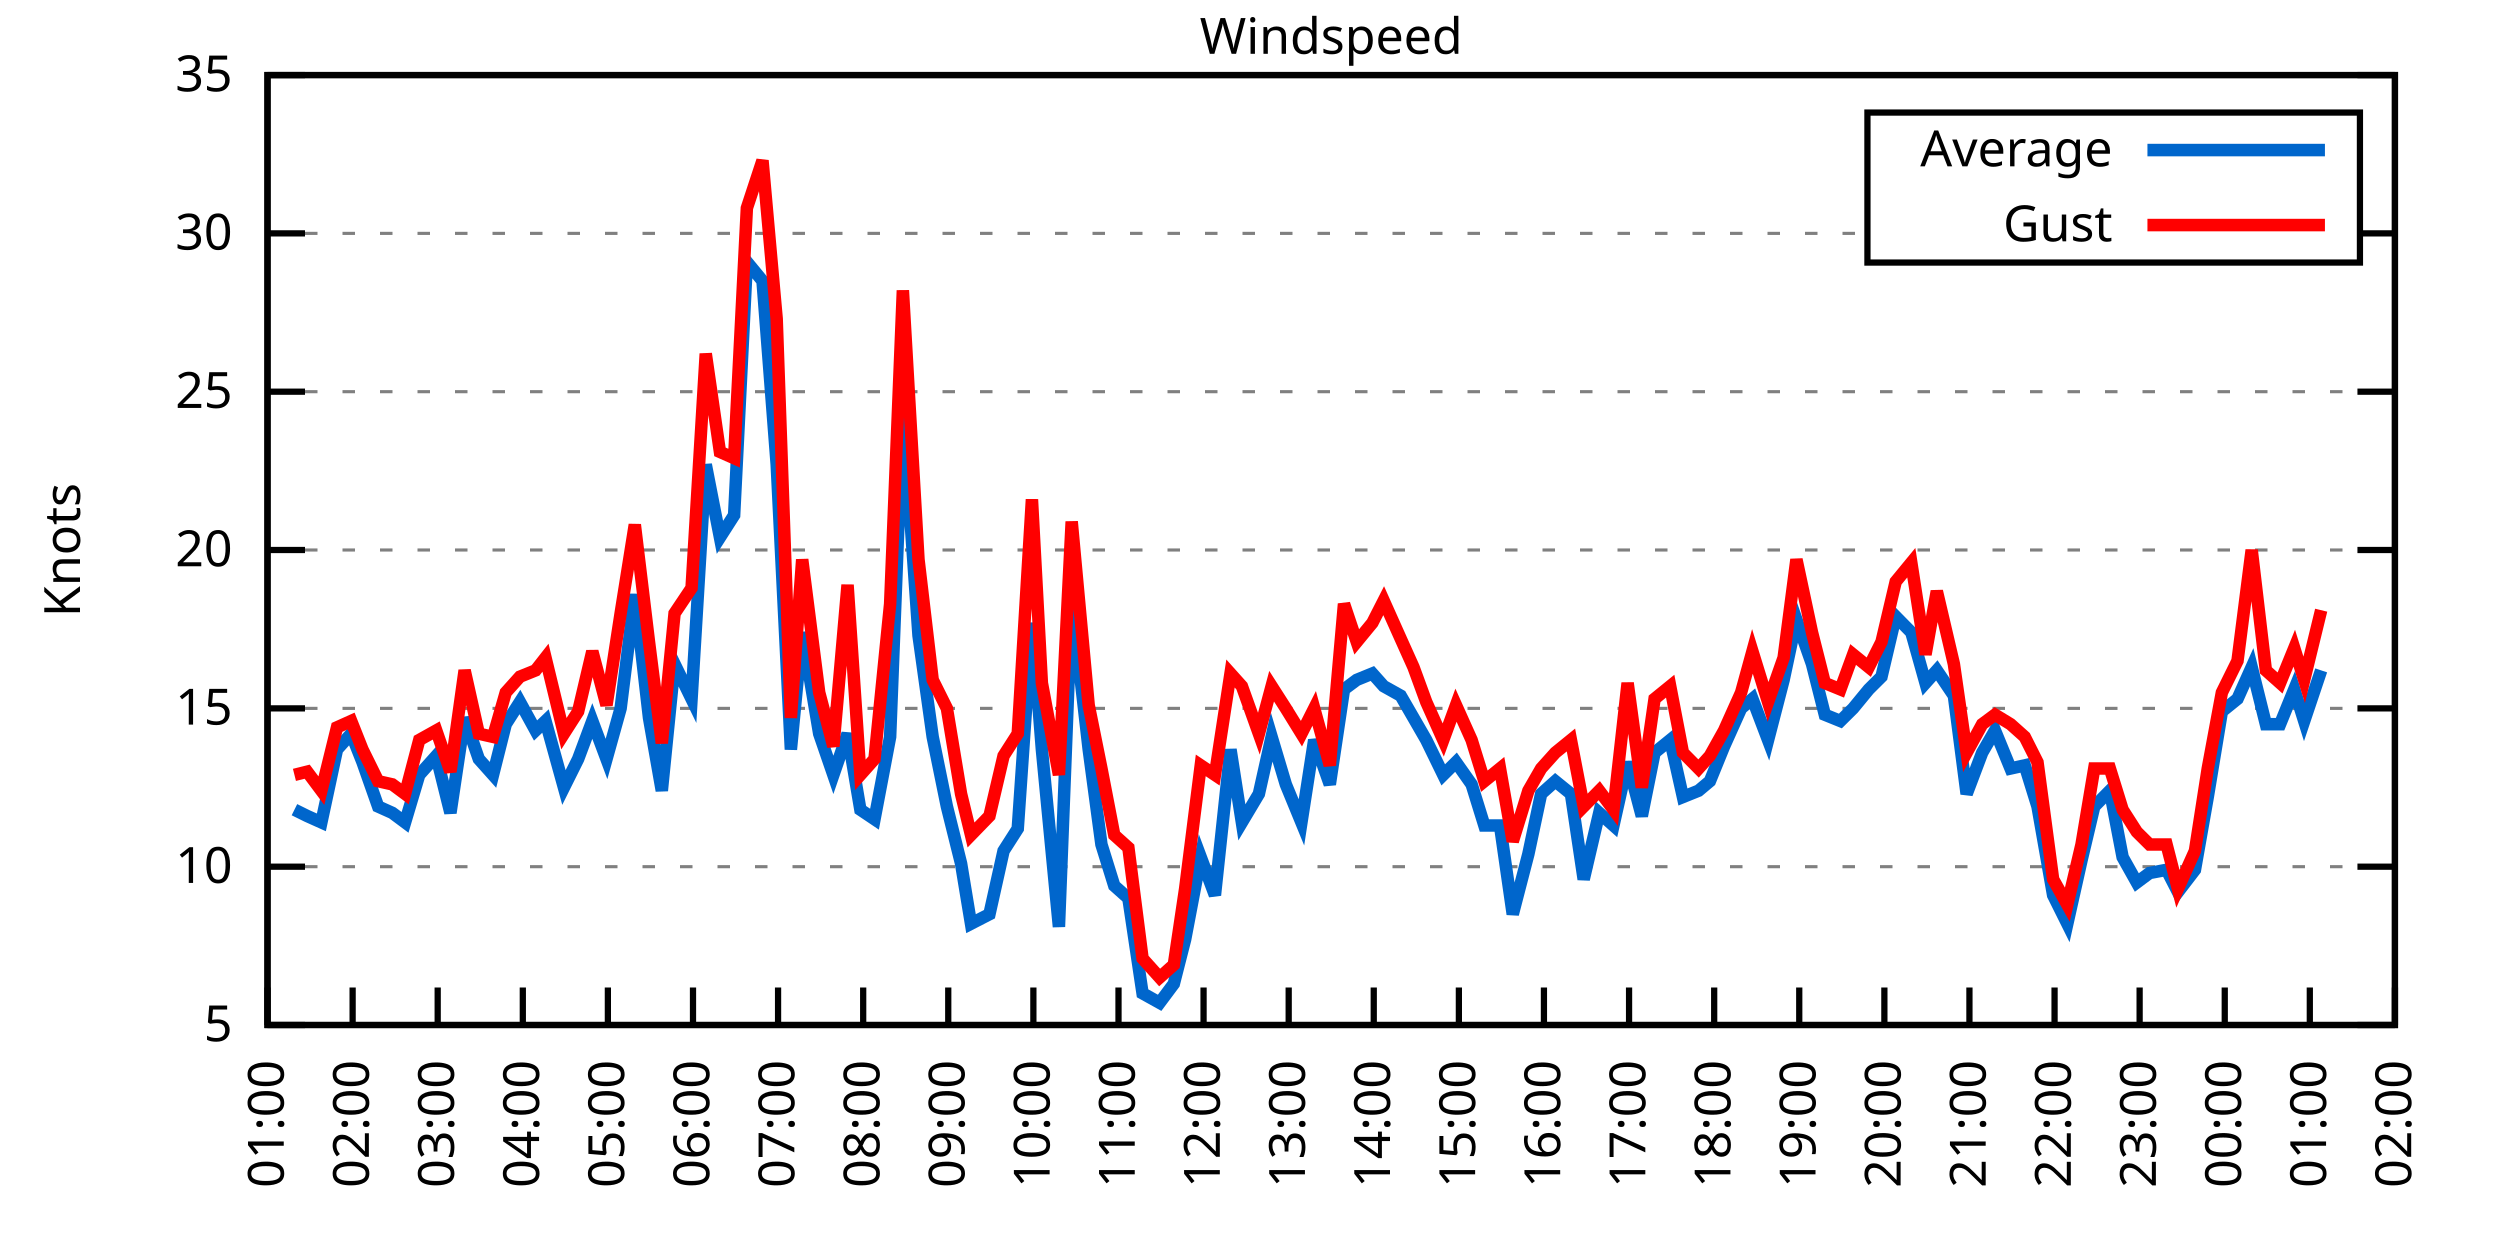
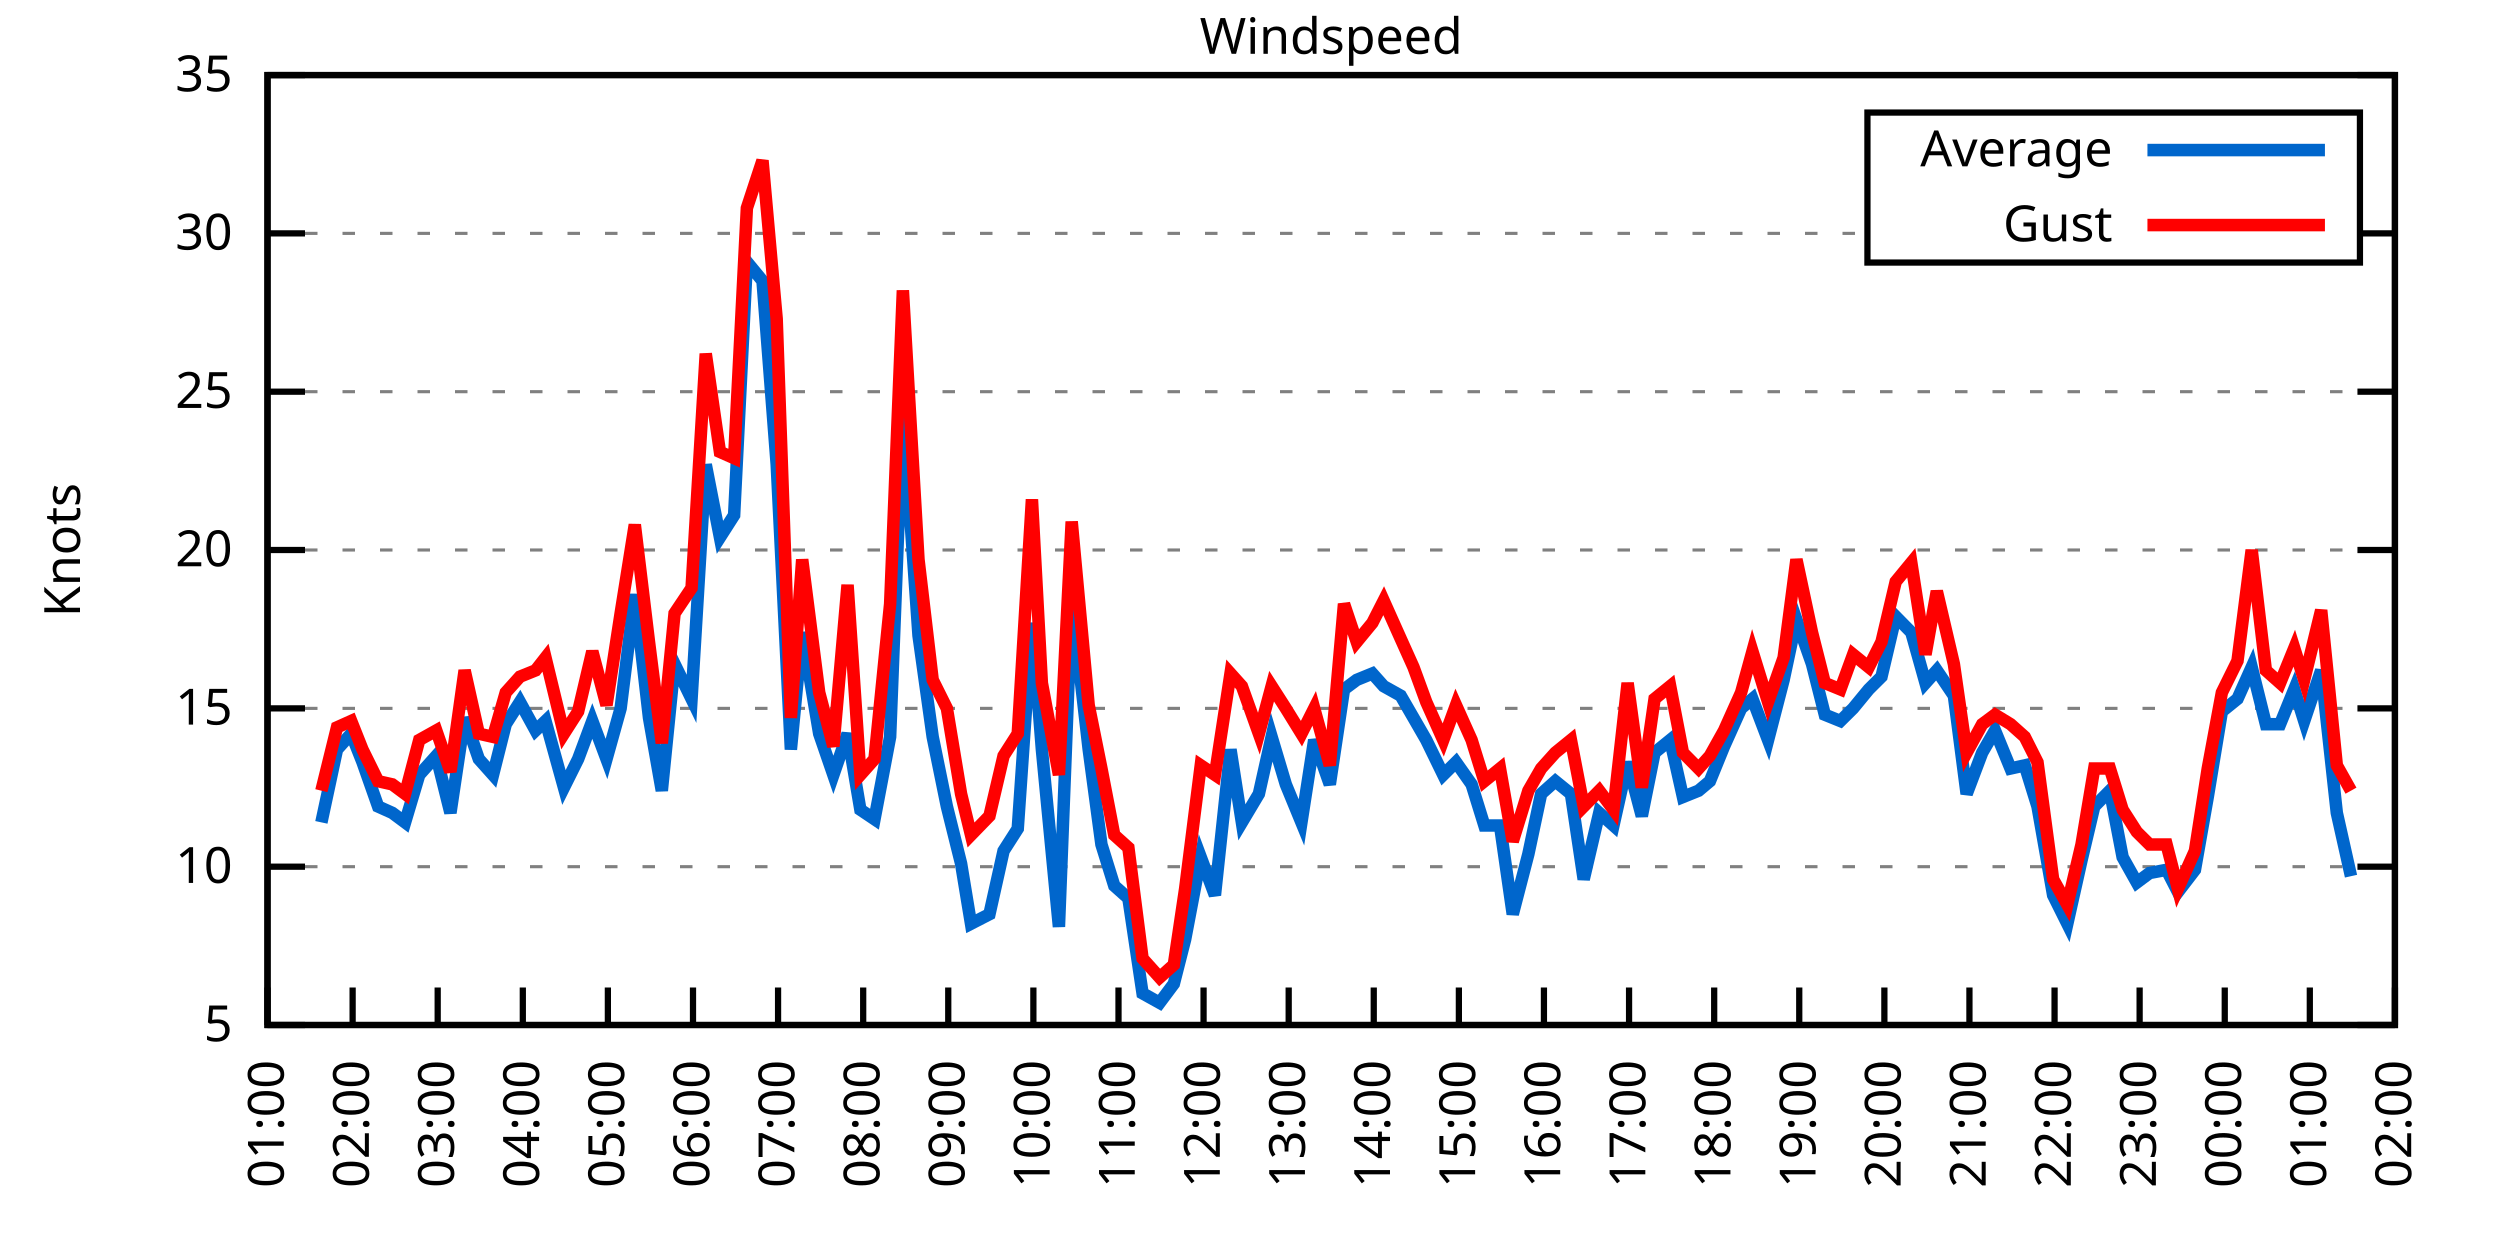
<svg xmlns="http://www.w3.org/2000/svg" xmlns:xlink="http://www.w3.org/1999/xlink" width="400" height="200" viewBox="0 0 400 200">
  <g id="gnuplot_canvas">
    <rect x="0" y="0" width="400" height="200" fill="none" />
    <defs>
      <circle id="gpDot" r="0.5" stroke-width="0.5" stroke="currentColor" />
      <path id="gpPt0" stroke-width="0.333" stroke="currentColor" d="M-1,0 h2 M0,-1 v2" />
      <path id="gpPt1" stroke-width="0.333" stroke="currentColor" d="M-1,-1 L1,1 M1,-1 L-1,1" />
      <path id="gpPt2" stroke-width="0.333" stroke="currentColor" d="M-1,0 L1,0 M0,-1 L0,1 M-1,-1 L1,1 M-1,1 L1,-1" />
      <rect id="gpPt3" stroke-width="0.333" stroke="currentColor" x="-1" y="-1" width="2" height="2" />
      <rect id="gpPt4" stroke-width="0.333" stroke="currentColor" fill="currentColor" x="-1" y="-1" width="2" height="2" />
      <circle id="gpPt5" stroke-width="0.333" stroke="currentColor" cx="0" cy="0" r="1" />
      <use xlink:href="#gpPt5" id="gpPt6" fill="currentColor" stroke="none" />
      <path id="gpPt7" stroke-width="0.333" stroke="currentColor" d="M0,-1.33 L-1.33,0.67 L1.33,0.67 z" />
      <use xlink:href="#gpPt7" id="gpPt8" fill="currentColor" stroke="none" />
      <use xlink:href="#gpPt7" id="gpPt9" stroke="currentColor" transform="rotate(180)" />
      <use xlink:href="#gpPt9" id="gpPt10" fill="currentColor" stroke="none" />
      <use xlink:href="#gpPt3" id="gpPt11" stroke="currentColor" transform="rotate(45)" />
      <use xlink:href="#gpPt11" id="gpPt12" fill="currentColor" stroke="none" />
      <path id="gpPt13" stroke-width="0.333" stroke="currentColor" d="M0,1.330 L1.265,0.411 L0.782,-1.067 L-0.782,-1.076 L-1.265,0.411 z" />
      <use xlink:href="#gpPt13" id="gpPt14" fill="currentColor" stroke="none" />
      <filter id="textbox" filterUnits="objectBoundingBox" x="0" y="0" height="1" width="1">
        <feFlood flood-color="white" flood-opacity="1" result="bgnd" />
        <feComposite in="SourceGraphic" in2="bgnd" operator="atop" />
      </filter>
      <filter id="greybox" filterUnits="objectBoundingBox" x="0" y="0" height="1" width="1">
        <feFlood flood-color="lightgrey" flood-opacity="1" result="grey" />
        <feComposite in="SourceGraphic" in2="grey" operator="atop" />
      </filter>
    </defs>
    <g fill="none" color="white" stroke="currentColor" stroke-width="1.00" stroke-linecap="butt" stroke-linejoin="miter">
</g>
    <g fill="none" color="black" stroke="currentColor" stroke-width="1.00" stroke-linecap="butt" stroke-linejoin="miter">
      <g stroke="none" shape-rendering="crispEdges">
        <polygon fill="rgb(255, 255, 255)" points="42.80,164.00 383.18,164.00 383.18,12.02 42.80,12.02 " />
      </g>
    </g>
    <g fill="none" color="black" stroke="currentColor" stroke-width="1.00" stroke-linecap="butt" stroke-linejoin="miter">
</g>
    <g fill="none" color="black" stroke="black" stroke-width="0.50" stroke-linecap="butt" stroke-linejoin="miter">
</g>
    <g fill="none" color="gray" stroke="currentColor" stroke-width="0.50" stroke-linecap="butt" stroke-linejoin="miter">
      <path stroke="gray" stroke-dasharray="2,4" class="gridline" d="M42.80,164.00 L383.19,164.00  " />
    </g>
    <g fill="none" color="gray" stroke="gray" stroke-width="1.00" stroke-linecap="butt" stroke-linejoin="miter">
</g>
    <g fill="none" color="black" stroke="currentColor" stroke-width="1.00" stroke-linecap="butt" stroke-linejoin="miter">
      <path stroke="black" d="M42.80,164.00 L48.80,164.00 M383.19,164.00 L377.19,164.00  " />
      <g transform="translate(37.20,166.60)" stroke="none" fill="black" font-family="Sans" font-size="8.00" text-anchor="end">
        <text>
          <tspan font-family="Sans"> 5</tspan>
        </text>
      </g>
    </g>
    <g fill="none" color="black" stroke="currentColor" stroke-width="1.00" stroke-linecap="butt" stroke-linejoin="miter">
</g>
    <g fill="none" color="black" stroke="black" stroke-width="0.50" stroke-linecap="butt" stroke-linejoin="miter">
</g>
    <g fill="none" color="gray" stroke="currentColor" stroke-width="0.50" stroke-linecap="butt" stroke-linejoin="miter">
      <path stroke="gray" stroke-dasharray="2,4" class="gridline" d="M42.80,138.67 L383.19,138.67  " />
    </g>
    <g fill="none" color="gray" stroke="gray" stroke-width="1.00" stroke-linecap="butt" stroke-linejoin="miter">
</g>
    <g fill="none" color="black" stroke="currentColor" stroke-width="1.00" stroke-linecap="butt" stroke-linejoin="miter">
      <path stroke="black" d="M42.80,138.67 L48.80,138.67 M383.19,138.67 L377.19,138.67  " />
      <g transform="translate(37.20,141.27)" stroke="none" fill="black" font-family="Sans" font-size="8.00" text-anchor="end">
        <text>
          <tspan font-family="Sans"> 10</tspan>
        </text>
      </g>
    </g>
    <g fill="none" color="black" stroke="currentColor" stroke-width="1.00" stroke-linecap="butt" stroke-linejoin="miter">
</g>
    <g fill="none" color="black" stroke="black" stroke-width="0.50" stroke-linecap="butt" stroke-linejoin="miter">
</g>
    <g fill="none" color="gray" stroke="currentColor" stroke-width="0.50" stroke-linecap="butt" stroke-linejoin="miter">
      <path stroke="gray" stroke-dasharray="2,4" class="gridline" d="M42.80,113.34 L383.19,113.34  " />
    </g>
    <g fill="none" color="gray" stroke="gray" stroke-width="1.00" stroke-linecap="butt" stroke-linejoin="miter">
</g>
    <g fill="none" color="black" stroke="currentColor" stroke-width="1.00" stroke-linecap="butt" stroke-linejoin="miter">
      <path stroke="black" d="M42.80,113.34 L48.80,113.34 M383.19,113.34 L377.19,113.34  " />
      <g transform="translate(37.20,115.94)" stroke="none" fill="black" font-family="Sans" font-size="8.00" text-anchor="end">
        <text>
          <tspan font-family="Sans"> 15</tspan>
        </text>
      </g>
    </g>
    <g fill="none" color="black" stroke="currentColor" stroke-width="1.00" stroke-linecap="butt" stroke-linejoin="miter">
</g>
    <g fill="none" color="black" stroke="black" stroke-width="0.50" stroke-linecap="butt" stroke-linejoin="miter">
</g>
    <g fill="none" color="gray" stroke="currentColor" stroke-width="0.50" stroke-linecap="butt" stroke-linejoin="miter">
      <path stroke="gray" stroke-dasharray="2,4" class="gridline" d="M42.80,88.00 L383.19,88.00  " />
    </g>
    <g fill="none" color="gray" stroke="gray" stroke-width="1.00" stroke-linecap="butt" stroke-linejoin="miter">
</g>
    <g fill="none" color="black" stroke="currentColor" stroke-width="1.00" stroke-linecap="butt" stroke-linejoin="miter">
      <path stroke="black" d="M42.80,88.00 L48.80,88.00 M383.19,88.00 L377.19,88.00  " />
      <g transform="translate(37.20,90.60)" stroke="none" fill="black" font-family="Sans" font-size="8.00" text-anchor="end">
        <text>
          <tspan font-family="Sans"> 20</tspan>
        </text>
      </g>
    </g>
    <g fill="none" color="black" stroke="currentColor" stroke-width="1.00" stroke-linecap="butt" stroke-linejoin="miter">
</g>
    <g fill="none" color="black" stroke="black" stroke-width="0.50" stroke-linecap="butt" stroke-linejoin="miter">
</g>
    <g fill="none" color="gray" stroke="currentColor" stroke-width="0.50" stroke-linecap="butt" stroke-linejoin="miter">
      <path stroke="gray" stroke-dasharray="2,4" class="gridline" d="M42.80,62.67 L383.19,62.67  " />
    </g>
    <g fill="none" color="gray" stroke="gray" stroke-width="1.00" stroke-linecap="butt" stroke-linejoin="miter">
</g>
    <g fill="none" color="black" stroke="currentColor" stroke-width="1.00" stroke-linecap="butt" stroke-linejoin="miter">
      <path stroke="black" d="M42.80,62.67 L48.80,62.67 M383.19,62.67 L377.19,62.67  " />
      <g transform="translate(37.20,65.27)" stroke="none" fill="black" font-family="Sans" font-size="8.00" text-anchor="end">
        <text>
          <tspan font-family="Sans"> 25</tspan>
        </text>
      </g>
    </g>
    <g fill="none" color="black" stroke="currentColor" stroke-width="1.00" stroke-linecap="butt" stroke-linejoin="miter">
</g>
    <g fill="none" color="black" stroke="black" stroke-width="0.50" stroke-linecap="butt" stroke-linejoin="miter">
</g>
    <g fill="none" color="gray" stroke="currentColor" stroke-width="0.50" stroke-linecap="butt" stroke-linejoin="miter">
      <path stroke="gray" stroke-dasharray="2,4" class="gridline" d="M42.80,37.34 L298.79,37.34 M377.59,37.34 L383.19,37.34  " />
    </g>
    <g fill="none" color="gray" stroke="gray" stroke-width="1.00" stroke-linecap="butt" stroke-linejoin="miter">
</g>
    <g fill="none" color="black" stroke="currentColor" stroke-width="1.00" stroke-linecap="butt" stroke-linejoin="miter">
      <path stroke="black" d="M42.80,37.34 L48.80,37.34 M383.19,37.34 L377.19,37.34  " />
      <g transform="translate(37.20,39.94)" stroke="none" fill="black" font-family="Sans" font-size="8.00" text-anchor="end">
        <text>
          <tspan font-family="Sans"> 30</tspan>
        </text>
      </g>
    </g>
    <g fill="none" color="black" stroke="currentColor" stroke-width="1.00" stroke-linecap="butt" stroke-linejoin="miter">
</g>
    <g fill="none" color="black" stroke="black" stroke-width="0.50" stroke-linecap="butt" stroke-linejoin="miter">
</g>
    <g fill="none" color="gray" stroke="currentColor" stroke-width="0.50" stroke-linecap="butt" stroke-linejoin="miter">
      <path stroke="gray" stroke-dasharray="2,4" class="gridline" d="M42.80,12.01 L383.19,12.01  " />
    </g>
    <g fill="none" color="gray" stroke="gray" stroke-width="1.00" stroke-linecap="butt" stroke-linejoin="miter">
</g>
    <g fill="none" color="black" stroke="currentColor" stroke-width="1.00" stroke-linecap="butt" stroke-linejoin="miter">
      <path stroke="black" d="M42.80,12.01 L48.80,12.01 M383.19,12.01 L377.19,12.01  " />
      <g transform="translate(37.20,14.61)" stroke="none" fill="black" font-family="Sans" font-size="8.00" text-anchor="end">
        <text>
          <tspan font-family="Sans"> 35</tspan>
        </text>
      </g>
    </g>
    <g fill="none" color="black" stroke="currentColor" stroke-width="1.00" stroke-linecap="butt" stroke-linejoin="miter">
      <path stroke="black" d="M42.80,164.00 L42.80,158.00  " />
      <g transform="translate(45.40,169.60) rotate(270.00)" stroke="none" fill="black" font-family="Sans" font-size="8.00" text-anchor="end">
        <text>
          <tspan font-family="Sans">01:00</tspan>
        </text>
      </g>
    </g>
    <g fill="none" color="black" stroke="currentColor" stroke-width="1.00" stroke-linecap="butt" stroke-linejoin="miter">
      <path stroke="black" d="M56.42,164.00 L56.42,158.00  " />
      <g transform="translate(59.02,169.60) rotate(270.00)" stroke="none" fill="black" font-family="Sans" font-size="8.00" text-anchor="end">
        <text>
          <tspan font-family="Sans">02:00</tspan>
        </text>
      </g>
    </g>
    <g fill="none" color="black" stroke="currentColor" stroke-width="1.00" stroke-linecap="butt" stroke-linejoin="miter">
      <path stroke="black" d="M70.03,164.00 L70.03,158.00  " />
      <g transform="translate(72.63,169.60) rotate(270.00)" stroke="none" fill="black" font-family="Sans" font-size="8.00" text-anchor="end">
        <text>
          <tspan font-family="Sans">03:00</tspan>
        </text>
      </g>
    </g>
    <g fill="none" color="black" stroke="currentColor" stroke-width="1.00" stroke-linecap="butt" stroke-linejoin="miter">
      <path stroke="black" d="M83.65,164.00 L83.65,158.00  " />
      <g transform="translate(86.25,169.60) rotate(270.00)" stroke="none" fill="black" font-family="Sans" font-size="8.00" text-anchor="end">
        <text>
          <tspan font-family="Sans">04:00</tspan>
        </text>
      </g>
    </g>
    <g fill="none" color="black" stroke="currentColor" stroke-width="1.00" stroke-linecap="butt" stroke-linejoin="miter">
      <path stroke="black" d="M97.26,164.00 L97.26,158.00  " />
      <g transform="translate(99.86,169.60) rotate(270.00)" stroke="none" fill="black" font-family="Sans" font-size="8.00" text-anchor="end">
        <text>
          <tspan font-family="Sans">05:00</tspan>
        </text>
      </g>
    </g>
    <g fill="none" color="black" stroke="currentColor" stroke-width="1.00" stroke-linecap="butt" stroke-linejoin="miter">
      <path stroke="black" d="M110.88,164.00 L110.88,158.00  " />
      <g transform="translate(113.48,169.60) rotate(270.00)" stroke="none" fill="black" font-family="Sans" font-size="8.00" text-anchor="end">
        <text>
          <tspan font-family="Sans">06:00</tspan>
        </text>
      </g>
    </g>
    <g fill="none" color="black" stroke="currentColor" stroke-width="1.00" stroke-linecap="butt" stroke-linejoin="miter">
      <path stroke="black" d="M124.49,164.00 L124.49,158.00  " />
      <g transform="translate(127.09,169.60) rotate(270.00)" stroke="none" fill="black" font-family="Sans" font-size="8.00" text-anchor="end">
        <text>
          <tspan font-family="Sans">07:00</tspan>
        </text>
      </g>
    </g>
    <g fill="none" color="black" stroke="currentColor" stroke-width="1.00" stroke-linecap="butt" stroke-linejoin="miter">
      <path stroke="black" d="M138.11,164.00 L138.11,158.00  " />
      <g transform="translate(140.71,169.60) rotate(270.00)" stroke="none" fill="black" font-family="Sans" font-size="8.00" text-anchor="end">
        <text>
          <tspan font-family="Sans">08:00</tspan>
        </text>
      </g>
    </g>
    <g fill="none" color="black" stroke="currentColor" stroke-width="1.00" stroke-linecap="butt" stroke-linejoin="miter">
      <path stroke="black" d="M151.72,164.00 L151.72,158.00  " />
      <g transform="translate(154.32,169.60) rotate(270.00)" stroke="none" fill="black" font-family="Sans" font-size="8.00" text-anchor="end">
        <text>
          <tspan font-family="Sans">09:00</tspan>
        </text>
      </g>
    </g>
    <g fill="none" color="black" stroke="currentColor" stroke-width="1.00" stroke-linecap="butt" stroke-linejoin="miter">
      <path stroke="black" d="M165.34,164.00 L165.34,158.00  " />
      <g transform="translate(167.94,169.60) rotate(270.00)" stroke="none" fill="black" font-family="Sans" font-size="8.00" text-anchor="end">
        <text>
          <tspan font-family="Sans">10:00</tspan>
        </text>
      </g>
    </g>
    <g fill="none" color="black" stroke="currentColor" stroke-width="1.00" stroke-linecap="butt" stroke-linejoin="miter">
      <path stroke="black" d="M178.96,164.00 L178.96,158.00  " />
      <g transform="translate(181.56,169.60) rotate(270.00)" stroke="none" fill="black" font-family="Sans" font-size="8.00" text-anchor="end">
        <text>
          <tspan font-family="Sans">11:00</tspan>
        </text>
      </g>
    </g>
    <g fill="none" color="black" stroke="currentColor" stroke-width="1.00" stroke-linecap="butt" stroke-linejoin="miter">
      <path stroke="black" d="M192.57,164.00 L192.57,158.00  " />
      <g transform="translate(195.17,169.60) rotate(270.00)" stroke="none" fill="black" font-family="Sans" font-size="8.00" text-anchor="end">
        <text>
          <tspan font-family="Sans">12:00</tspan>
        </text>
      </g>
    </g>
    <g fill="none" color="black" stroke="currentColor" stroke-width="1.00" stroke-linecap="butt" stroke-linejoin="miter">
      <path stroke="black" d="M206.19,164.00 L206.19,158.00  " />
      <g transform="translate(208.79,169.60) rotate(270.00)" stroke="none" fill="black" font-family="Sans" font-size="8.00" text-anchor="end">
        <text>
          <tspan font-family="Sans">13:00</tspan>
        </text>
      </g>
    </g>
    <g fill="none" color="black" stroke="currentColor" stroke-width="1.00" stroke-linecap="butt" stroke-linejoin="miter">
      <path stroke="black" d="M219.80,164.00 L219.80,158.00  " />
      <g transform="translate(222.40,169.60) rotate(270.00)" stroke="none" fill="black" font-family="Sans" font-size="8.00" text-anchor="end">
        <text>
          <tspan font-family="Sans">14:00</tspan>
        </text>
      </g>
    </g>
    <g fill="none" color="black" stroke="currentColor" stroke-width="1.00" stroke-linecap="butt" stroke-linejoin="miter">
      <path stroke="black" d="M233.42,164.00 L233.42,158.00  " />
      <g transform="translate(236.02,169.60) rotate(270.00)" stroke="none" fill="black" font-family="Sans" font-size="8.00" text-anchor="end">
        <text>
          <tspan font-family="Sans">15:00</tspan>
        </text>
      </g>
    </g>
    <g fill="none" color="black" stroke="currentColor" stroke-width="1.00" stroke-linecap="butt" stroke-linejoin="miter">
      <path stroke="black" d="M247.03,164.00 L247.03,158.00  " />
      <g transform="translate(249.63,169.60) rotate(270.00)" stroke="none" fill="black" font-family="Sans" font-size="8.00" text-anchor="end">
        <text>
          <tspan font-family="Sans">16:00</tspan>
        </text>
      </g>
    </g>
    <g fill="none" color="black" stroke="currentColor" stroke-width="1.00" stroke-linecap="butt" stroke-linejoin="miter">
      <path stroke="black" d="M260.65,164.00 L260.65,158.00  " />
      <g transform="translate(263.25,169.60) rotate(270.00)" stroke="none" fill="black" font-family="Sans" font-size="8.00" text-anchor="end">
        <text>
          <tspan font-family="Sans">17:00</tspan>
        </text>
      </g>
    </g>
    <g fill="none" color="black" stroke="currentColor" stroke-width="1.00" stroke-linecap="butt" stroke-linejoin="miter">
      <path stroke="black" d="M274.27,164.00 L274.27,158.00  " />
      <g transform="translate(276.87,169.60) rotate(270.00)" stroke="none" fill="black" font-family="Sans" font-size="8.00" text-anchor="end">
        <text>
          <tspan font-family="Sans">18:00</tspan>
        </text>
      </g>
    </g>
    <g fill="none" color="black" stroke="currentColor" stroke-width="1.00" stroke-linecap="butt" stroke-linejoin="miter">
      <path stroke="black" d="M287.88,164.00 L287.88,158.00  " />
      <g transform="translate(290.48,169.60) rotate(270.00)" stroke="none" fill="black" font-family="Sans" font-size="8.00" text-anchor="end">
        <text>
          <tspan font-family="Sans">19:00</tspan>
        </text>
      </g>
    </g>
    <g fill="none" color="black" stroke="currentColor" stroke-width="1.00" stroke-linecap="butt" stroke-linejoin="miter">
      <path stroke="black" d="M301.50,164.00 L301.50,158.00  " />
      <g transform="translate(304.10,169.60) rotate(270.00)" stroke="none" fill="black" font-family="Sans" font-size="8.00" text-anchor="end">
        <text>
          <tspan font-family="Sans">20:00</tspan>
        </text>
      </g>
    </g>
    <g fill="none" color="black" stroke="currentColor" stroke-width="1.00" stroke-linecap="butt" stroke-linejoin="miter">
      <path stroke="black" d="M315.11,164.00 L315.11,158.00  " />
      <g transform="translate(317.71,169.60) rotate(270.00)" stroke="none" fill="black" font-family="Sans" font-size="8.00" text-anchor="end">
        <text>
          <tspan font-family="Sans">21:00</tspan>
        </text>
      </g>
    </g>
    <g fill="none" color="black" stroke="currentColor" stroke-width="1.00" stroke-linecap="butt" stroke-linejoin="miter">
      <path stroke="black" d="M328.73,164.00 L328.73,158.00  " />
      <g transform="translate(331.33,169.60) rotate(270.00)" stroke="none" fill="black" font-family="Sans" font-size="8.00" text-anchor="end">
        <text>
          <tspan font-family="Sans">22:00</tspan>
        </text>
      </g>
    </g>
    <g fill="none" color="black" stroke="currentColor" stroke-width="1.00" stroke-linecap="butt" stroke-linejoin="miter">
      <path stroke="black" d="M342.34,164.00 L342.34,158.00  " />
      <g transform="translate(344.94,169.60) rotate(270.00)" stroke="none" fill="black" font-family="Sans" font-size="8.00" text-anchor="end">
        <text>
          <tspan font-family="Sans">23:00</tspan>
        </text>
      </g>
    </g>
    <g fill="none" color="black" stroke="currentColor" stroke-width="1.00" stroke-linecap="butt" stroke-linejoin="miter">
      <path stroke="black" d="M355.96,164.00 L355.96,158.00  " />
      <g transform="translate(358.56,169.60) rotate(270.00)" stroke="none" fill="black" font-family="Sans" font-size="8.00" text-anchor="end">
        <text>
          <tspan font-family="Sans">00:00</tspan>
        </text>
      </g>
    </g>
    <g fill="none" color="black" stroke="currentColor" stroke-width="1.00" stroke-linecap="butt" stroke-linejoin="miter">
      <path stroke="black" d="M369.57,164.00 L369.57,158.00  " />
      <g transform="translate(372.17,169.60) rotate(270.00)" stroke="none" fill="black" font-family="Sans" font-size="8.00" text-anchor="end">
        <text>
          <tspan font-family="Sans">01:00</tspan>
        </text>
      </g>
    </g>
    <g fill="none" color="black" stroke="currentColor" stroke-width="1.00" stroke-linecap="butt" stroke-linejoin="miter">
      <path stroke="black" d="M383.19,164.00 L383.19,158.00  " />
      <g transform="translate(385.79,169.60) rotate(270.00)" stroke="none" fill="black" font-family="Sans" font-size="8.00" text-anchor="end">
        <text>
          <tspan font-family="Sans">02:00</tspan>
        </text>
      </g>
    </g>
    <g fill="none" color="black" stroke="currentColor" stroke-width="1.00" stroke-linecap="butt" stroke-linejoin="miter">
</g>
    <g fill="none" color="black" stroke="currentColor" stroke-width="1.00" stroke-linecap="butt" stroke-linejoin="miter">
      <path stroke="black" d="M42.80,12.01 L42.80,164.00 L383.19,164.00 L383.19,12.01 L42.80,12.01 Z  " />
    </g>
    <g fill="none" color="black" stroke="currentColor" stroke-width="1.00" stroke-linecap="butt" stroke-linejoin="miter">
</g>
    <g fill="none" color="black" stroke="currentColor" stroke-width="1.00" stroke-linecap="butt" stroke-linejoin="miter">
      <path stroke="black" d="M298.79,42.01 L298.79,18.01 L377.59,18.01 L377.59,42.01 L298.79,42.01 Z  " />
    </g>
    <g id="Windspeed_plot_1">
      <g fill="none" color="white" stroke="black" stroke-width="2.00" stroke-linecap="butt" stroke-linejoin="miter">
</g>
      <g fill="none" color="black" stroke="currentColor" stroke-width="2.00" stroke-linecap="butt" stroke-linejoin="miter">
        <g transform="translate(337.99,26.61)" stroke="none" fill="black" font-family="Sans" font-size="8.00" text-anchor="end">
          <text>
            <tspan font-family="Sans">Average</tspan>
          </text>
        </g>
      </g>
      <g fill="none" color="black" stroke="currentColor" stroke-width="2.00" stroke-linecap="butt" stroke-linejoin="miter">
-         <path stroke="rgb(  0, 102, 204)" d="M343.59,24.01 L371.99,24.01 M47.11,129.55 L49.15,130.56 L51.42,131.58 L53.92,119.92 L56.19,117.39 L58.00,121.95   L60.50,129.04 L62.77,130.06 L64.81,131.58 L67.08,123.98 L69.80,120.94 L72.07,130.06 L74.34,114.86 L76.61,121.44   L78.88,123.98 L80.92,115.87 L83.19,112.32 L85.69,116.88 L87.28,115.36 L90.23,126.00 L92.50,121.44 L94.77,115.36   L97.04,121.44 L99.30,113.34 L101.57,95.10 L103.84,114.86 L105.89,126.51 L107.93,106.24 L110.65,111.82 L112.92,74.33   L115.19,85.98 L117.46,82.43 L119.50,41.90 L122.00,44.94 L124.27,74.33 L126.54,119.92 L128.35,101.18 L131.07,117.39   L133.34,123.98 L135.61,117.39 L137.66,129.55 L139.92,131.07 L142.42,117.90 L144.46,65.71 L146.96,101.68 L149.23,117.90   L151.50,129.04 L153.77,138.16 L155.36,147.79 L158.31,146.27 L160.57,136.14 L162.84,132.59 L165.11,99.66 L166.70,119.92   L169.43,148.29 L171.47,96.11 L174.19,119.92 L176.23,135.12 L178.28,141.71 L180.54,143.73 L182.81,158.93 L185.54,160.45   L187.81,157.41 L189.62,150.32 L192.12,137.15 L194.39,143.23 L196.88,119.92 L198.70,131.58 L201.42,127.02 L203.46,117.90   L205.73,125.50 L208.23,131.58 L210.27,118.40 L212.77,125.50 L215.04,110.30 L217.08,108.78 L219.58,107.76 L221.39,109.79   L224.11,111.31 L226.16,114.86 L228.20,118.40 L230.92,123.98 L232.96,121.95 L235.46,125.50 L237.50,132.08 L240.00,132.08   L242.04,146.27 L244.54,136.64 L246.58,127.02 L248.85,124.99 L251.35,127.02 L253.39,140.69 L255.88,130.06 L258.15,132.08   L260.42,121.95 L262.69,130.56 L264.73,120.43 L267.23,118.40 L269.27,127.52 L271.77,126.51 L273.58,124.99 L275.85,119.42   L278.58,113.34 L280.39,111.82 L282.89,118.40 L285.38,108.78 L287.43,99.15 L289.92,106.24 L291.97,114.35 L294.46,115.36   L296.50,113.34 L299.00,110.30 L301.04,108.27 L303.31,98.64 L305.81,101.18 L308.08,109.28 L309.89,107.26 L312.62,111.31   L314.66,127.02 L317.15,120.43 L319.20,116.88 L321.69,122.96 L323.96,122.46 L326.00,129.04 L328.50,143.23 L330.77,147.79   L333.04,137.66 L335.08,129.04 L337.58,126.51 L339.62,137.15 L341.89,141.20 L343.93,139.68 L346.65,139.17 L348.47,142.72   L351.19,139.17 L353.24,127.52 L355.50,113.84 L358.00,111.82 L360.27,106.75 L362.54,115.87 L364.81,115.87 L367.08,110.30   L368.67,115.36 L371.39,107.26  " />
+         <path stroke="rgb(  0, 102, 204)" d="M343.59,24.01 L371.99,24.01 M51.42,131.58 L53.92,119.92 L56.19,117.39 L58.00,121.95 L60.50,129.04 L62.77,130.06   L64.81,131.58 L67.08,123.98 L69.80,120.94 L72.07,130.06 L74.34,114.86 L76.61,121.44 L78.88,123.98 L80.92,115.87   L83.19,112.32 L85.69,116.88 L87.28,115.36 L90.23,126.00 L92.50,121.44 L94.77,115.36 L97.04,121.44 L99.30,113.34   L101.57,95.10 L103.84,114.86 L105.89,126.51 L107.93,106.24 L110.65,111.82 L112.92,74.33 L115.19,85.98 L117.46,82.43   L119.50,41.90 L122.00,44.94 L124.27,74.33 L126.54,119.92 L128.35,101.18 L131.07,117.39 L133.34,123.98 L135.61,117.39   L137.66,129.55 L139.92,131.07 L142.42,117.90 L144.46,65.71 L146.96,101.68 L149.23,117.90 L151.50,129.04 L153.77,138.16   L155.36,147.79 L158.31,146.27 L160.57,136.14 L162.84,132.59 L165.11,99.66 L166.70,119.92 L169.43,148.29 L171.47,96.11   L174.19,119.92 L176.23,135.12 L178.28,141.71 L180.54,143.73 L182.81,158.93 L185.54,160.45 L187.81,157.41 L189.62,150.32   L192.12,137.15 L194.39,143.23 L196.88,119.92 L198.70,131.58 L201.42,127.02 L203.46,117.90 L205.73,125.50 L208.23,131.58   L210.27,118.40 L212.77,125.50 L215.04,110.30 L217.08,108.78 L219.58,107.76 L221.39,109.79 L224.11,111.31 L226.16,114.86   L228.20,118.40 L230.92,123.98 L232.96,121.95 L235.46,125.50 L237.50,132.08 L240.00,132.08 L242.04,146.27 L244.54,136.64   L246.58,127.02 L248.85,124.99 L251.35,127.02 L253.39,140.69 L255.88,130.06 L258.15,132.08 L260.42,121.95 L262.69,130.56   L264.73,120.43 L267.23,118.40 L269.27,127.52 L271.77,126.51 L273.58,124.99 L275.85,119.42 L278.58,113.34 L280.39,111.82   L282.89,118.40 L285.38,108.78 L287.43,99.15 L289.92,106.24 L291.97,114.35 L294.46,115.36 L296.50,113.34 L299.00,110.30   L301.04,108.27 L303.31,98.64 L305.81,101.18 L308.08,109.28 L309.89,107.26 L312.62,111.31 L314.66,127.02 L317.15,120.43   L319.20,116.88 L321.69,122.96 L323.96,122.46 L326.00,129.04 L328.50,143.23 L330.77,147.79 L333.04,137.66 L335.08,129.04   L337.58,126.51 L339.62,137.15 L341.89,141.20 L343.93,139.68 L346.65,139.17 L348.47,142.72 L351.19,139.17 L353.24,127.52   L355.50,113.84 L358.00,111.82 L360.27,106.75 L362.54,115.87 L364.81,115.87 L367.08,110.30 L368.67,115.36 L371.39,107.26   L373.89,130.06 L376.16,140.19  " />
      </g>
    </g>
    <g id="Windspeed_plot_2">
      <g fill="none" color="black" stroke="currentColor" stroke-width="2.00" stroke-linecap="butt" stroke-linejoin="miter">
        <g transform="translate(337.99,38.61)" stroke="none" fill="black" font-family="Sans" font-size="8.00" text-anchor="end">
          <text>
            <tspan font-family="Sans">Gust</tspan>
          </text>
        </g>
      </g>
      <g fill="none" color="black" stroke="currentColor" stroke-width="2.00" stroke-linecap="butt" stroke-linejoin="miter">
-         <path stroke="rgb(255,   0,   0)" d="M343.59,36.01 L371.99,36.01 M47.11,123.98 L49.15,123.47 L51.42,126.51 L53.92,116.38 L56.19,115.36 L58.00,119.92   L60.50,124.99 L62.77,125.50 L64.81,127.02 L67.08,118.40 L69.80,116.88 L72.07,123.47 L74.34,107.26 L76.61,117.39   L78.88,117.90 L80.92,110.80 L83.19,108.27 L85.69,107.26 L87.28,105.23 L90.23,117.39 L92.50,113.84 L94.77,104.22   L97.04,112.83 L99.30,98.14 L101.57,83.95 L103.84,102.70 L105.89,118.91 L107.93,98.14 L110.65,94.08 L112.92,56.59   L115.19,72.30 L117.46,73.31 L119.50,33.29 L122.00,25.69 L124.27,51.02 L126.54,114.86 L128.35,89.52 L131.07,110.80   L133.34,119.42 L135.61,93.58 L137.66,123.98 L139.92,121.44 L142.42,96.62 L144.46,46.46 L146.96,89.52 L149.23,108.78   L151.50,113.34 L153.77,127.02 L155.36,133.60 L158.31,130.56 L160.57,120.94 L162.84,117.39 L165.11,79.90 L166.70,109.28   L169.43,123.98 L171.47,83.45 L174.19,112.83 L176.23,122.96 L178.28,133.60 L180.54,135.63 L182.81,153.36 L185.54,156.40   L187.81,154.37 L189.62,142.21 L192.12,122.46 L194.39,123.98 L196.88,107.76 L198.70,109.79 L201.42,117.39 L203.46,109.79   L205.73,113.34 L208.23,117.39 L210.27,113.34 L212.77,122.46 L215.04,96.62 L217.08,102.70 L219.58,99.66 L221.39,96.11   L224.11,102.19 L226.16,106.75 L228.20,112.32 L230.92,118.40 L232.96,112.83 L235.46,118.40 L237.50,124.99 L240.00,122.96   L242.04,134.62 L244.54,126.51 L246.58,122.96 L248.85,120.43 L251.35,118.40 L253.39,129.04 L255.88,126.51 L258.15,129.55   L260.42,109.28 L262.69,126.00 L264.73,111.82 L267.23,109.79 L269.27,120.43 L271.77,122.96 L273.58,120.94 L275.85,116.88   L278.58,110.80 L280.39,104.22 L282.89,112.32 L285.38,105.23 L287.43,89.52 L289.92,101.18 L291.97,109.28 L294.46,110.30   L296.50,104.72 L299.00,106.75 L301.04,102.70 L303.31,93.07 L305.81,90.03 L308.08,104.72 L309.89,94.59 L312.62,106.24   L314.66,120.43 L317.15,115.87 L319.20,114.35 L321.69,115.87 L323.96,117.90 L326.00,121.95 L328.50,140.69 L330.77,144.75   L333.04,135.12 L335.08,122.96 L337.58,122.96 L339.62,129.55 L341.89,133.10 L343.93,135.12 L346.65,135.12 L348.47,142.21   L351.19,136.14 L353.24,122.96 L355.50,110.80 L358.00,105.74 L360.27,88.00 L362.54,107.26 L364.81,109.28 L367.08,103.71   L368.67,108.78 L371.39,97.63  " />
+         <path stroke="rgb(255,   0,   0)" d="M343.59,36.01 L371.99,36.01 M51.42,126.51 L53.92,116.38 L56.19,115.36 L58.00,119.92 L60.50,124.99 L62.77,125.50   L64.81,127.02 L67.08,118.40 L69.80,116.88 L72.07,123.47 L74.34,107.26 L76.61,117.39 L78.88,117.90 L80.92,110.80   L83.19,108.27 L85.69,107.26 L87.28,105.23 L90.23,117.39 L92.50,113.84 L94.77,104.22 L97.04,112.83 L99.30,98.14   L101.57,83.95 L103.84,102.70 L105.89,118.91 L107.93,98.14 L110.65,94.08 L112.92,56.59 L115.19,72.30 L117.46,73.31   L119.50,33.29 L122.00,25.69 L124.27,51.02 L126.54,114.86 L128.35,89.52 L131.07,110.80 L133.34,119.42 L135.61,93.58   L137.66,123.98 L139.92,121.44 L142.42,96.62 L144.46,46.46 L146.96,89.52 L149.23,108.78 L151.50,113.34 L153.77,127.02   L155.36,133.60 L158.31,130.56 L160.57,120.94 L162.84,117.39 L165.11,79.90 L166.70,109.28 L169.43,123.98 L171.47,83.45   L174.19,112.83 L176.23,122.96 L178.28,133.60 L180.54,135.63 L182.81,153.36 L185.54,156.40 L187.81,154.37 L189.62,142.21   L192.12,122.46 L194.39,123.98 L196.88,107.76 L198.70,109.79 L201.42,117.39 L203.46,109.79 L205.73,113.34 L208.23,117.39   L210.27,113.34 L212.77,122.46 L215.04,96.62 L217.08,102.70 L219.58,99.66 L221.39,96.11 L224.11,102.19 L226.16,106.75   L228.20,112.32 L230.92,118.40 L232.96,112.83 L235.46,118.40 L237.50,124.99 L240.00,122.96 L242.04,134.62 L244.54,126.51   L246.58,122.96 L248.85,120.43 L251.35,118.40 L253.39,129.04 L255.88,126.51 L258.15,129.55 L260.42,109.28 L262.69,126.00   L264.73,111.82 L267.23,109.79 L269.27,120.43 L271.77,122.96 L273.58,120.94 L275.85,116.88 L278.58,110.80 L280.39,104.22   L282.89,112.32 L285.38,105.23 L287.43,89.52 L289.92,101.18 L291.97,109.28 L294.46,110.30 L296.50,104.72 L299.00,106.75   L301.04,102.70 L303.31,93.07 L305.81,90.03 L308.08,104.72 L309.89,94.59 L312.62,106.24 L314.66,120.43 L317.15,115.87   L319.20,114.35 L321.69,115.87 L323.96,117.90 L326.00,121.95 L328.50,140.69 L330.77,144.75 L333.04,135.12 L335.08,122.96   L337.58,122.96 L339.62,129.55 L341.89,133.10 L343.93,135.12 L346.65,135.12 L348.47,142.21 L351.19,136.14 L353.24,122.96   L355.50,110.80 L358.00,105.74 L360.27,88.00 L362.54,107.26 L364.81,109.28 L367.08,103.71 L368.67,108.78 L371.39,97.63   L373.89,122.46 L376.16,126.51  " />
      </g>
    </g>
    <g fill="none" color="black" stroke="currentColor" stroke-width="2.00" stroke-linecap="butt" stroke-linejoin="miter">
</g>
    <g fill="none" color="black" stroke="black" stroke-width="1.00" stroke-linecap="butt" stroke-linejoin="miter">
</g>
    <g fill="none" color="black" stroke="currentColor" stroke-width="1.00" stroke-linecap="butt" stroke-linejoin="miter">
      <path stroke="black" d="M42.80,12.01 L42.80,164.00 L383.19,164.00 L383.19,12.01 L42.80,12.01 Z  " />
      <g transform="translate(12.80,88.01) rotate(270.00)" stroke="none" fill="black" font-family="Sans" font-size="8.00" text-anchor="middle">
        <text>
          <tspan font-family="Sans">Knots</tspan>
        </text>
      </g>
    </g>
    <g fill="none" color="black" stroke="currentColor" stroke-width="1.00" stroke-linecap="butt" stroke-linejoin="miter">
</g>
    <g fill="none" color="black" stroke="currentColor" stroke-width="1.00" stroke-linecap="butt" stroke-linejoin="miter">
      <g transform="translate(212.99,8.61)" stroke="none" fill="black" font-family="Sans" font-size="8.00" text-anchor="middle">
        <text>
          <tspan font-family="Sans">Windspeed</tspan>
        </text>
      </g>
    </g>
    <g fill="none" color="black" stroke="currentColor" stroke-width="1.00" stroke-linecap="butt" stroke-linejoin="miter">
</g>
  </g>
</svg>
